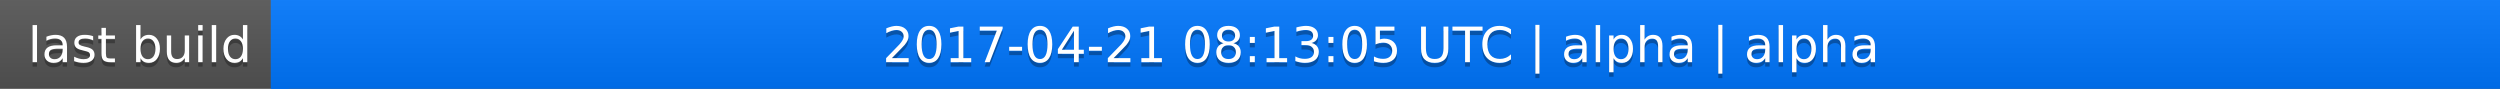
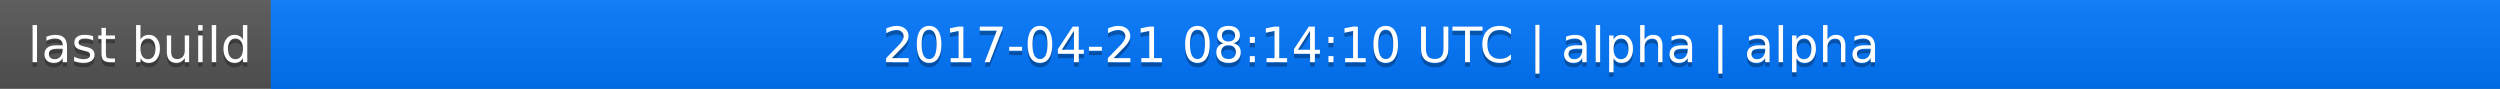
<svg xmlns="http://www.w3.org/2000/svg" width="563" height="20">
  <linearGradient id="a" x2="0" y2="100%">
    <stop offset="0" stop-color="#bbb" stop-opacity=".1" />
    <stop offset="1" stop-opacity=".1" />
  </linearGradient>
  <rect rx="0" width="563" height="20" fill="#555" />
  <rect rx="0" x="61" width="502" height="20" fill="#07f" />
  <path fill="#07f" d="M61 0h4v20h-4z" />
  <rect rx="0" width="563" height="20" fill="url(#a)" />
  <g fill="#fff" text-anchor="middle" font-family="DejaVu Sans,Verdana,Geneva,sans-serif" font-size="11">
    <text x="31.5" y="15" fill="#010101" fill-opacity=".3">last build</text>
    <text x="31.5" y="14">last build</text>
-     <text x="311" y="15" fill="#010101" fill-opacity=".3">2017-04-21 08:13:05 UTC | alpha | alpha</text>
-     <text x="311" y="14">2017-04-21 08:13:05 UTC | alpha | alpha</text>
+     <text x="311" y="15" fill="#010101" fill-opacity=".3">2017-04-21 08:14:10 UTC | alpha | alpha</text>
+     <text x="311" y="14">2017-04-21 08:14:10 UTC | alpha | alpha</text>
  </g>
</svg>
